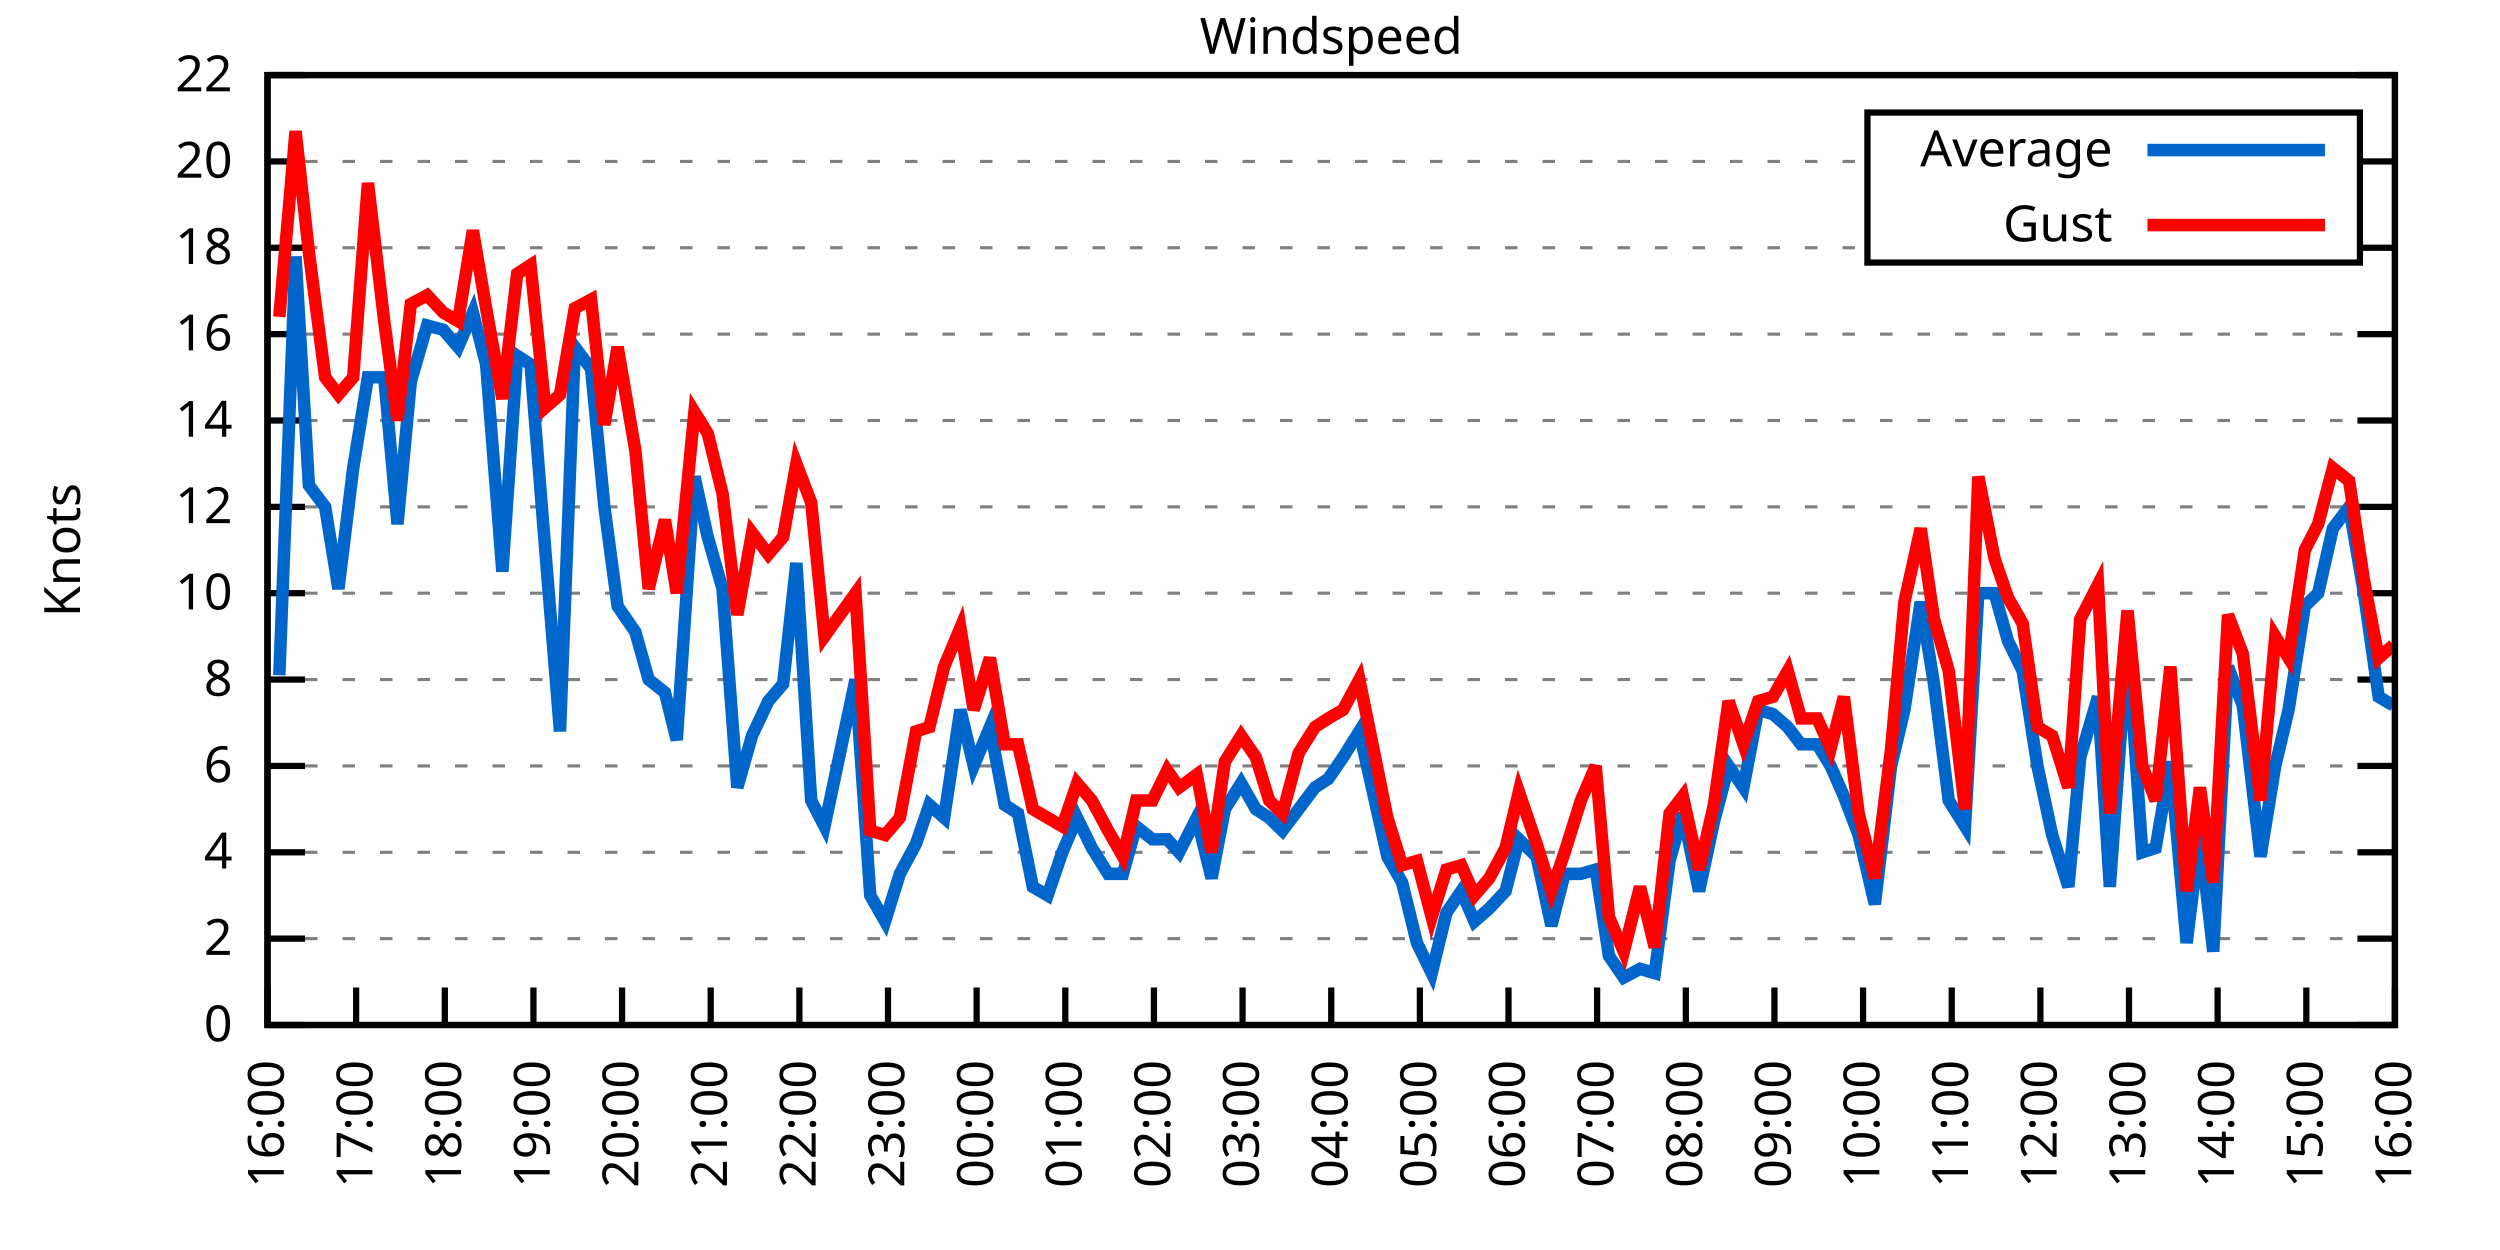
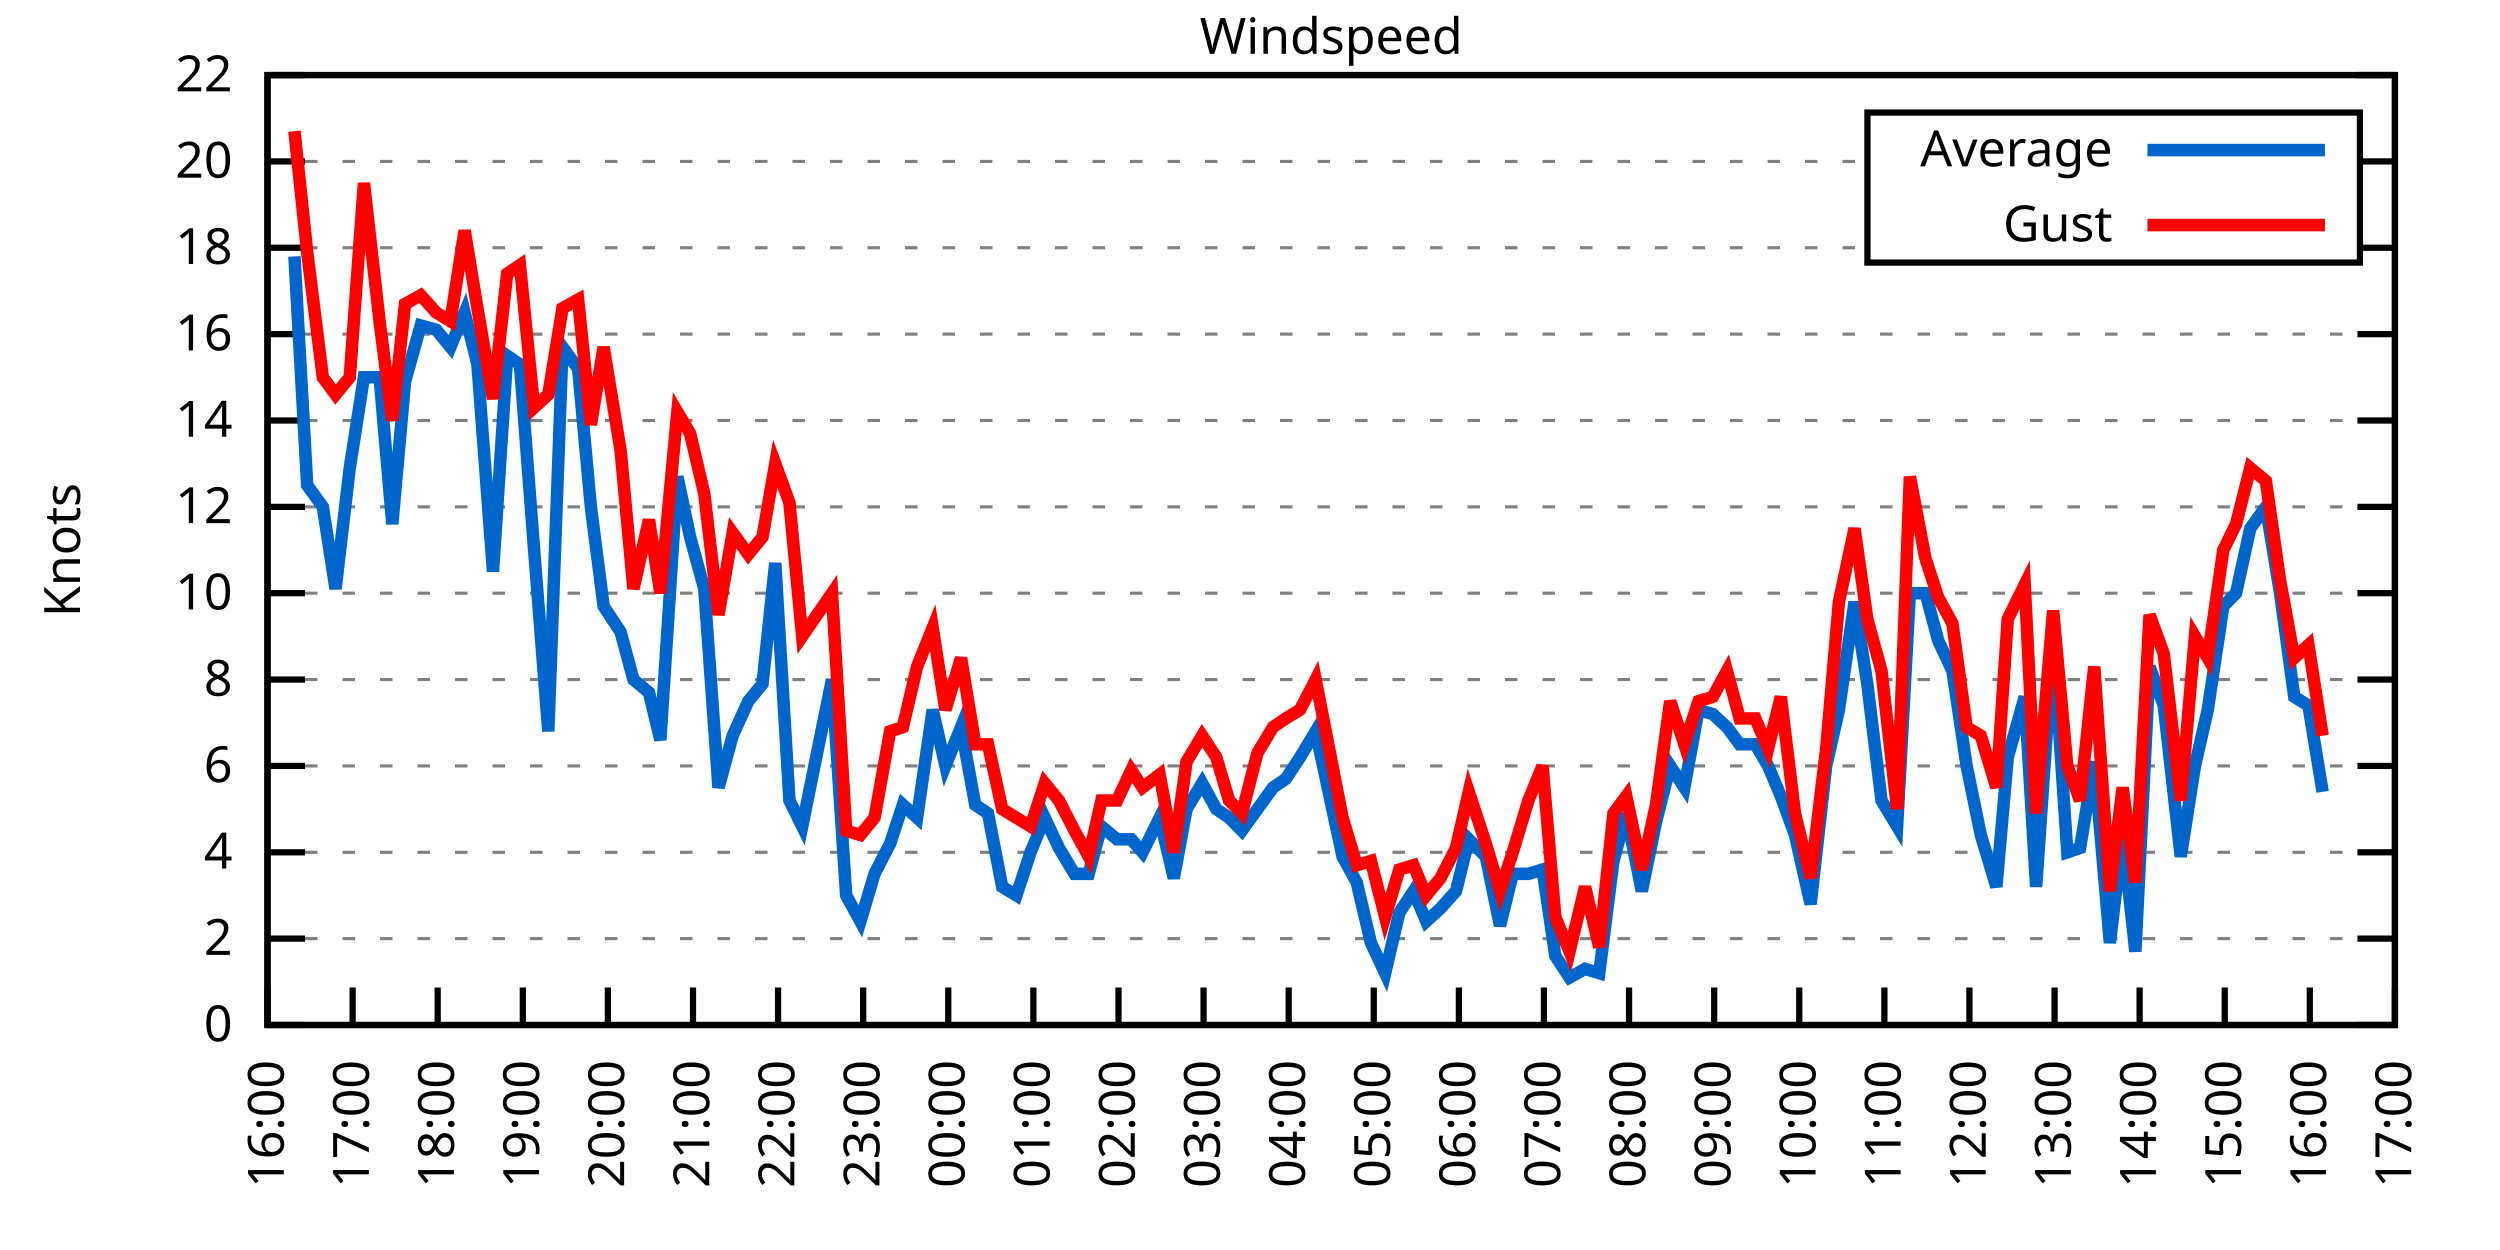
<svg xmlns="http://www.w3.org/2000/svg" xmlns:xlink="http://www.w3.org/1999/xlink" width="400" height="200" viewBox="0 0 400 200">
  <g id="gnuplot_canvas">
    <rect x="0" y="0" width="400" height="200" fill="none" />
    <defs>
      <circle id="gpDot" r="0.5" stroke-width="0.5" stroke="currentColor" />
      <path id="gpPt0" stroke-width="0.333" stroke="currentColor" d="M-1,0 h2 M0,-1 v2" />
      <path id="gpPt1" stroke-width="0.333" stroke="currentColor" d="M-1,-1 L1,1 M1,-1 L-1,1" />
      <path id="gpPt2" stroke-width="0.333" stroke="currentColor" d="M-1,0 L1,0 M0,-1 L0,1 M-1,-1 L1,1 M-1,1 L1,-1" />
      <rect id="gpPt3" stroke-width="0.333" stroke="currentColor" x="-1" y="-1" width="2" height="2" />
      <rect id="gpPt4" stroke-width="0.333" stroke="currentColor" fill="currentColor" x="-1" y="-1" width="2" height="2" />
      <circle id="gpPt5" stroke-width="0.333" stroke="currentColor" cx="0" cy="0" r="1" />
      <use xlink:href="#gpPt5" id="gpPt6" fill="currentColor" stroke="none" />
      <path id="gpPt7" stroke-width="0.333" stroke="currentColor" d="M0,-1.33 L-1.33,0.67 L1.33,0.67 z" />
      <use xlink:href="#gpPt7" id="gpPt8" fill="currentColor" stroke="none" />
      <use xlink:href="#gpPt7" id="gpPt9" stroke="currentColor" transform="rotate(180)" />
      <use xlink:href="#gpPt9" id="gpPt10" fill="currentColor" stroke="none" />
      <use xlink:href="#gpPt3" id="gpPt11" stroke="currentColor" transform="rotate(45)" />
      <use xlink:href="#gpPt11" id="gpPt12" fill="currentColor" stroke="none" />
      <path id="gpPt13" stroke-width="0.333" stroke="currentColor" d="M0,1.330 L1.265,0.411 L0.782,-1.067 L-0.782,-1.076 L-1.265,0.411 z" />
      <use xlink:href="#gpPt13" id="gpPt14" fill="currentColor" stroke="none" />
      <filter id="textbox" filterUnits="objectBoundingBox" x="0" y="0" height="1" width="1">
        <feFlood flood-color="white" flood-opacity="1" result="bgnd" />
        <feComposite in="SourceGraphic" in2="bgnd" operator="atop" />
      </filter>
      <filter id="greybox" filterUnits="objectBoundingBox" x="0" y="0" height="1" width="1">
        <feFlood flood-color="lightgrey" flood-opacity="1" result="grey" />
        <feComposite in="SourceGraphic" in2="grey" operator="atop" />
      </filter>
    </defs>
    <g fill="none" color="white" stroke="currentColor" stroke-width="1.00" stroke-linecap="butt" stroke-linejoin="miter">
</g>
    <g fill="none" color="black" stroke="currentColor" stroke-width="1.00" stroke-linecap="butt" stroke-linejoin="miter">
      <g stroke="none" shape-rendering="crispEdges">
        <polygon fill="rgb(255, 255, 255)" points="42.80,164.00 383.18,164.00 383.18,12.02 42.80,12.02 " />
      </g>
    </g>
    <g fill="none" color="black" stroke="currentColor" stroke-width="1.00" stroke-linecap="butt" stroke-linejoin="miter">
</g>
    <g fill="none" color="black" stroke="black" stroke-width="0.50" stroke-linecap="butt" stroke-linejoin="miter">
</g>
    <g fill="none" color="gray" stroke="currentColor" stroke-width="0.50" stroke-linecap="butt" stroke-linejoin="miter">
      <path stroke="gray" stroke-dasharray="2,4" class="gridline" d="M42.80,164.00 L383.19,164.00  " />
    </g>
    <g fill="none" color="gray" stroke="gray" stroke-width="1.00" stroke-linecap="butt" stroke-linejoin="miter">
</g>
    <g fill="none" color="black" stroke="currentColor" stroke-width="1.00" stroke-linecap="butt" stroke-linejoin="miter">
      <path stroke="black" d="M42.80,164.00 L48.80,164.00 M383.19,164.00 L377.19,164.00  " />
      <g transform="translate(37.20,166.60)" stroke="none" fill="black" font-family="Sans" font-size="8.00" text-anchor="end">
        <text>
          <tspan font-family="Sans"> 0</tspan>
        </text>
      </g>
    </g>
    <g fill="none" color="black" stroke="currentColor" stroke-width="1.00" stroke-linecap="butt" stroke-linejoin="miter">
</g>
    <g fill="none" color="black" stroke="black" stroke-width="0.50" stroke-linecap="butt" stroke-linejoin="miter">
</g>
    <g fill="none" color="gray" stroke="currentColor" stroke-width="0.50" stroke-linecap="butt" stroke-linejoin="miter">
      <path stroke="gray" stroke-dasharray="2,4" class="gridline" d="M42.80,150.18 L383.19,150.18  " />
    </g>
    <g fill="none" color="gray" stroke="gray" stroke-width="1.00" stroke-linecap="butt" stroke-linejoin="miter">
</g>
    <g fill="none" color="black" stroke="currentColor" stroke-width="1.00" stroke-linecap="butt" stroke-linejoin="miter">
      <path stroke="black" d="M42.80,150.18 L48.80,150.18 M383.19,150.18 L377.19,150.18  " />
      <g transform="translate(37.20,152.78)" stroke="none" fill="black" font-family="Sans" font-size="8.00" text-anchor="end">
        <text>
          <tspan font-family="Sans"> 2</tspan>
        </text>
      </g>
    </g>
    <g fill="none" color="black" stroke="currentColor" stroke-width="1.00" stroke-linecap="butt" stroke-linejoin="miter">
</g>
    <g fill="none" color="black" stroke="black" stroke-width="0.50" stroke-linecap="butt" stroke-linejoin="miter">
</g>
    <g fill="none" color="gray" stroke="currentColor" stroke-width="0.50" stroke-linecap="butt" stroke-linejoin="miter">
      <path stroke="gray" stroke-dasharray="2,4" class="gridline" d="M42.80,136.37 L383.19,136.37  " />
    </g>
    <g fill="none" color="gray" stroke="gray" stroke-width="1.00" stroke-linecap="butt" stroke-linejoin="miter">
</g>
    <g fill="none" color="black" stroke="currentColor" stroke-width="1.00" stroke-linecap="butt" stroke-linejoin="miter">
      <path stroke="black" d="M42.80,136.37 L48.80,136.37 M383.19,136.37 L377.19,136.37  " />
      <g transform="translate(37.20,138.97)" stroke="none" fill="black" font-family="Sans" font-size="8.00" text-anchor="end">
        <text>
          <tspan font-family="Sans"> 4</tspan>
        </text>
      </g>
    </g>
    <g fill="none" color="black" stroke="currentColor" stroke-width="1.00" stroke-linecap="butt" stroke-linejoin="miter">
</g>
    <g fill="none" color="black" stroke="black" stroke-width="0.50" stroke-linecap="butt" stroke-linejoin="miter">
</g>
    <g fill="none" color="gray" stroke="currentColor" stroke-width="0.50" stroke-linecap="butt" stroke-linejoin="miter">
      <path stroke="gray" stroke-dasharray="2,4" class="gridline" d="M42.80,122.55 L383.19,122.55  " />
    </g>
    <g fill="none" color="gray" stroke="gray" stroke-width="1.00" stroke-linecap="butt" stroke-linejoin="miter">
</g>
    <g fill="none" color="black" stroke="currentColor" stroke-width="1.00" stroke-linecap="butt" stroke-linejoin="miter">
      <path stroke="black" d="M42.80,122.55 L48.80,122.55 M383.19,122.55 L377.19,122.55  " />
      <g transform="translate(37.20,125.15)" stroke="none" fill="black" font-family="Sans" font-size="8.00" text-anchor="end">
        <text>
          <tspan font-family="Sans"> 6</tspan>
        </text>
      </g>
    </g>
    <g fill="none" color="black" stroke="currentColor" stroke-width="1.00" stroke-linecap="butt" stroke-linejoin="miter">
</g>
    <g fill="none" color="black" stroke="black" stroke-width="0.50" stroke-linecap="butt" stroke-linejoin="miter">
</g>
    <g fill="none" color="gray" stroke="currentColor" stroke-width="0.50" stroke-linecap="butt" stroke-linejoin="miter">
      <path stroke="gray" stroke-dasharray="2,4" class="gridline" d="M42.80,108.73 L383.19,108.73  " />
    </g>
    <g fill="none" color="gray" stroke="gray" stroke-width="1.00" stroke-linecap="butt" stroke-linejoin="miter">
</g>
    <g fill="none" color="black" stroke="currentColor" stroke-width="1.00" stroke-linecap="butt" stroke-linejoin="miter">
      <path stroke="black" d="M42.80,108.73 L48.80,108.73 M383.19,108.73 L377.19,108.73  " />
      <g transform="translate(37.20,111.33)" stroke="none" fill="black" font-family="Sans" font-size="8.00" text-anchor="end">
        <text>
          <tspan font-family="Sans"> 8</tspan>
        </text>
      </g>
    </g>
    <g fill="none" color="black" stroke="currentColor" stroke-width="1.00" stroke-linecap="butt" stroke-linejoin="miter">
</g>
    <g fill="none" color="black" stroke="black" stroke-width="0.50" stroke-linecap="butt" stroke-linejoin="miter">
</g>
    <g fill="none" color="gray" stroke="currentColor" stroke-width="0.50" stroke-linecap="butt" stroke-linejoin="miter">
      <path stroke="gray" stroke-dasharray="2,4" class="gridline" d="M42.80,94.91 L383.19,94.91  " />
    </g>
    <g fill="none" color="gray" stroke="gray" stroke-width="1.00" stroke-linecap="butt" stroke-linejoin="miter">
</g>
    <g fill="none" color="black" stroke="currentColor" stroke-width="1.00" stroke-linecap="butt" stroke-linejoin="miter">
      <path stroke="black" d="M42.80,94.91 L48.80,94.91 M383.19,94.91 L377.19,94.91  " />
      <g transform="translate(37.20,97.51)" stroke="none" fill="black" font-family="Sans" font-size="8.00" text-anchor="end">
        <text>
          <tspan font-family="Sans"> 10</tspan>
        </text>
      </g>
    </g>
    <g fill="none" color="black" stroke="currentColor" stroke-width="1.00" stroke-linecap="butt" stroke-linejoin="miter">
</g>
    <g fill="none" color="black" stroke="black" stroke-width="0.50" stroke-linecap="butt" stroke-linejoin="miter">
</g>
    <g fill="none" color="gray" stroke="currentColor" stroke-width="0.50" stroke-linecap="butt" stroke-linejoin="miter">
      <path stroke="gray" stroke-dasharray="2,4" class="gridline" d="M42.80,81.10 L383.19,81.10  " />
    </g>
    <g fill="none" color="gray" stroke="gray" stroke-width="1.00" stroke-linecap="butt" stroke-linejoin="miter">
</g>
    <g fill="none" color="black" stroke="currentColor" stroke-width="1.00" stroke-linecap="butt" stroke-linejoin="miter">
      <path stroke="black" d="M42.80,81.10 L48.80,81.10 M383.19,81.10 L377.19,81.10  " />
      <g transform="translate(37.20,83.70)" stroke="none" fill="black" font-family="Sans" font-size="8.00" text-anchor="end">
        <text>
          <tspan font-family="Sans"> 12</tspan>
        </text>
      </g>
    </g>
    <g fill="none" color="black" stroke="currentColor" stroke-width="1.00" stroke-linecap="butt" stroke-linejoin="miter">
</g>
    <g fill="none" color="black" stroke="black" stroke-width="0.50" stroke-linecap="butt" stroke-linejoin="miter">
</g>
    <g fill="none" color="gray" stroke="currentColor" stroke-width="0.50" stroke-linecap="butt" stroke-linejoin="miter">
      <path stroke="gray" stroke-dasharray="2,4" class="gridline" d="M42.80,67.28 L383.19,67.28  " />
    </g>
    <g fill="none" color="gray" stroke="gray" stroke-width="1.00" stroke-linecap="butt" stroke-linejoin="miter">
</g>
    <g fill="none" color="black" stroke="currentColor" stroke-width="1.00" stroke-linecap="butt" stroke-linejoin="miter">
      <path stroke="black" d="M42.80,67.28 L48.80,67.28 M383.19,67.28 L377.19,67.28  " />
      <g transform="translate(37.20,69.88)" stroke="none" fill="black" font-family="Sans" font-size="8.00" text-anchor="end">
        <text>
          <tspan font-family="Sans"> 14</tspan>
        </text>
      </g>
    </g>
    <g fill="none" color="black" stroke="currentColor" stroke-width="1.00" stroke-linecap="butt" stroke-linejoin="miter">
</g>
    <g fill="none" color="black" stroke="black" stroke-width="0.50" stroke-linecap="butt" stroke-linejoin="miter">
</g>
    <g fill="none" color="gray" stroke="currentColor" stroke-width="0.50" stroke-linecap="butt" stroke-linejoin="miter">
      <path stroke="gray" stroke-dasharray="2,4" class="gridline" d="M42.80,53.46 L383.19,53.46  " />
    </g>
    <g fill="none" color="gray" stroke="gray" stroke-width="1.00" stroke-linecap="butt" stroke-linejoin="miter">
</g>
    <g fill="none" color="black" stroke="currentColor" stroke-width="1.00" stroke-linecap="butt" stroke-linejoin="miter">
      <path stroke="black" d="M42.80,53.46 L48.80,53.46 M383.19,53.46 L377.19,53.46  " />
      <g transform="translate(37.20,56.06)" stroke="none" fill="black" font-family="Sans" font-size="8.00" text-anchor="end">
        <text>
          <tspan font-family="Sans"> 16</tspan>
        </text>
      </g>
    </g>
    <g fill="none" color="black" stroke="currentColor" stroke-width="1.00" stroke-linecap="butt" stroke-linejoin="miter">
</g>
    <g fill="none" color="black" stroke="black" stroke-width="0.50" stroke-linecap="butt" stroke-linejoin="miter">
</g>
    <g fill="none" color="gray" stroke="currentColor" stroke-width="0.50" stroke-linecap="butt" stroke-linejoin="miter">
      <path stroke="gray" stroke-dasharray="2,4" class="gridline" d="M42.80,39.64 L298.79,39.64 M377.59,39.64 L383.19,39.64  " />
    </g>
    <g fill="none" color="gray" stroke="gray" stroke-width="1.00" stroke-linecap="butt" stroke-linejoin="miter">
</g>
    <g fill="none" color="black" stroke="currentColor" stroke-width="1.00" stroke-linecap="butt" stroke-linejoin="miter">
      <path stroke="black" d="M42.80,39.64 L48.80,39.64 M383.19,39.64 L377.19,39.64  " />
      <g transform="translate(37.20,42.24)" stroke="none" fill="black" font-family="Sans" font-size="8.00" text-anchor="end">
        <text>
          <tspan font-family="Sans"> 18</tspan>
        </text>
      </g>
    </g>
    <g fill="none" color="black" stroke="currentColor" stroke-width="1.00" stroke-linecap="butt" stroke-linejoin="miter">
</g>
    <g fill="none" color="black" stroke="black" stroke-width="0.50" stroke-linecap="butt" stroke-linejoin="miter">
</g>
    <g fill="none" color="gray" stroke="currentColor" stroke-width="0.50" stroke-linecap="butt" stroke-linejoin="miter">
      <path stroke="gray" stroke-dasharray="2,4" class="gridline" d="M42.80,25.83 L298.79,25.83 M377.59,25.83 L383.19,25.83  " />
    </g>
    <g fill="none" color="gray" stroke="gray" stroke-width="1.00" stroke-linecap="butt" stroke-linejoin="miter">
</g>
    <g fill="none" color="black" stroke="currentColor" stroke-width="1.00" stroke-linecap="butt" stroke-linejoin="miter">
      <path stroke="black" d="M42.80,25.83 L48.80,25.83 M383.19,25.83 L377.19,25.83  " />
      <g transform="translate(37.20,28.43)" stroke="none" fill="black" font-family="Sans" font-size="8.00" text-anchor="end">
        <text>
          <tspan font-family="Sans"> 20</tspan>
        </text>
      </g>
    </g>
    <g fill="none" color="black" stroke="currentColor" stroke-width="1.00" stroke-linecap="butt" stroke-linejoin="miter">
</g>
    <g fill="none" color="black" stroke="black" stroke-width="0.50" stroke-linecap="butt" stroke-linejoin="miter">
</g>
    <g fill="none" color="gray" stroke="currentColor" stroke-width="0.50" stroke-linecap="butt" stroke-linejoin="miter">
      <path stroke="gray" stroke-dasharray="2,4" class="gridline" d="M42.80,12.01 L383.19,12.01  " />
    </g>
    <g fill="none" color="gray" stroke="gray" stroke-width="1.00" stroke-linecap="butt" stroke-linejoin="miter">
</g>
    <g fill="none" color="black" stroke="currentColor" stroke-width="1.00" stroke-linecap="butt" stroke-linejoin="miter">
      <path stroke="black" d="M42.80,12.01 L48.80,12.01 M383.19,12.01 L377.19,12.01  " />
      <g transform="translate(37.20,14.61)" stroke="none" fill="black" font-family="Sans" font-size="8.00" text-anchor="end">
        <text>
          <tspan font-family="Sans"> 22</tspan>
        </text>
      </g>
    </g>
    <g fill="none" color="black" stroke="currentColor" stroke-width="1.00" stroke-linecap="butt" stroke-linejoin="miter">
      <path stroke="black" d="M42.80,164.00 L42.80,158.00  " />
      <g transform="translate(45.40,169.60) rotate(270.00)" stroke="none" fill="black" font-family="Sans" font-size="8.00" text-anchor="end">
        <text>
          <tspan font-family="Sans">16:00</tspan>
        </text>
      </g>
    </g>
    <g fill="none" color="black" stroke="currentColor" stroke-width="1.00" stroke-linecap="butt" stroke-linejoin="miter">
-       <path stroke="black" d="M56.98,164.00 L56.98,158.00  " />
-       <g transform="translate(59.58,169.60) rotate(270.00)" stroke="none" fill="black" font-family="Sans" font-size="8.00" text-anchor="end">
+       <path stroke="black" d="M56.42,164.00 L56.42,158.00  " />
+       <g transform="translate(59.02,169.60) rotate(270.00)" stroke="none" fill="black" font-family="Sans" font-size="8.00" text-anchor="end">
        <text>
          <tspan font-family="Sans">17:00</tspan>
        </text>
      </g>
    </g>
    <g fill="none" color="black" stroke="currentColor" stroke-width="1.00" stroke-linecap="butt" stroke-linejoin="miter">
-       <path stroke="black" d="M71.17,164.00 L71.17,158.00  " />
-       <g transform="translate(73.77,169.60) rotate(270.00)" stroke="none" fill="black" font-family="Sans" font-size="8.00" text-anchor="end">
+       <path stroke="black" d="M70.03,164.00 L70.03,158.00  " />
+       <g transform="translate(72.63,169.60) rotate(270.00)" stroke="none" fill="black" font-family="Sans" font-size="8.00" text-anchor="end">
        <text>
          <tspan font-family="Sans">18:00</tspan>
        </text>
      </g>
    </g>
    <g fill="none" color="black" stroke="currentColor" stroke-width="1.00" stroke-linecap="butt" stroke-linejoin="miter">
-       <path stroke="black" d="M85.35,164.00 L85.35,158.00  " />
-       <g transform="translate(87.95,169.60) rotate(270.00)" stroke="none" fill="black" font-family="Sans" font-size="8.00" text-anchor="end">
+       <path stroke="black" d="M83.65,164.00 L83.65,158.00  " />
+       <g transform="translate(86.25,169.60) rotate(270.00)" stroke="none" fill="black" font-family="Sans" font-size="8.00" text-anchor="end">
        <text>
          <tspan font-family="Sans">19:00</tspan>
        </text>
      </g>
    </g>
    <g fill="none" color="black" stroke="currentColor" stroke-width="1.00" stroke-linecap="butt" stroke-linejoin="miter">
-       <path stroke="black" d="M99.53,164.00 L99.53,158.00  " />
-       <g transform="translate(102.13,169.60) rotate(270.00)" stroke="none" fill="black" font-family="Sans" font-size="8.00" text-anchor="end">
+       <path stroke="black" d="M97.26,164.00 L97.26,158.00  " />
+       <g transform="translate(99.86,169.60) rotate(270.00)" stroke="none" fill="black" font-family="Sans" font-size="8.00" text-anchor="end">
        <text>
          <tspan font-family="Sans">20:00</tspan>
        </text>
      </g>
    </g>
    <g fill="none" color="black" stroke="currentColor" stroke-width="1.00" stroke-linecap="butt" stroke-linejoin="miter">
-       <path stroke="black" d="M113.71,164.00 L113.71,158.00  " />
-       <g transform="translate(116.31,169.60) rotate(270.00)" stroke="none" fill="black" font-family="Sans" font-size="8.00" text-anchor="end">
+       <path stroke="black" d="M110.88,164.00 L110.88,158.00  " />
+       <g transform="translate(113.48,169.60) rotate(270.00)" stroke="none" fill="black" font-family="Sans" font-size="8.00" text-anchor="end">
        <text>
          <tspan font-family="Sans">21:00</tspan>
        </text>
      </g>
    </g>
    <g fill="none" color="black" stroke="currentColor" stroke-width="1.00" stroke-linecap="butt" stroke-linejoin="miter">
-       <path stroke="black" d="M127.90,164.00 L127.90,158.00  " />
-       <g transform="translate(130.50,169.60) rotate(270.00)" stroke="none" fill="black" font-family="Sans" font-size="8.00" text-anchor="end">
+       <path stroke="black" d="M124.49,164.00 L124.49,158.00  " />
+       <g transform="translate(127.09,169.60) rotate(270.00)" stroke="none" fill="black" font-family="Sans" font-size="8.00" text-anchor="end">
        <text>
          <tspan font-family="Sans">22:00</tspan>
        </text>
      </g>
    </g>
    <g fill="none" color="black" stroke="currentColor" stroke-width="1.00" stroke-linecap="butt" stroke-linejoin="miter">
-       <path stroke="black" d="M142.08,164.00 L142.08,158.00  " />
-       <g transform="translate(144.68,169.60) rotate(270.00)" stroke="none" fill="black" font-family="Sans" font-size="8.00" text-anchor="end">
+       <path stroke="black" d="M138.11,164.00 L138.11,158.00  " />
+       <g transform="translate(140.71,169.60) rotate(270.00)" stroke="none" fill="black" font-family="Sans" font-size="8.00" text-anchor="end">
        <text>
          <tspan font-family="Sans">23:00</tspan>
        </text>
      </g>
    </g>
    <g fill="none" color="black" stroke="currentColor" stroke-width="1.00" stroke-linecap="butt" stroke-linejoin="miter">
-       <path stroke="black" d="M156.26,164.00 L156.26,158.00  " />
-       <g transform="translate(158.86,169.60) rotate(270.00)" stroke="none" fill="black" font-family="Sans" font-size="8.00" text-anchor="end">
+       <path stroke="black" d="M151.72,164.00 L151.72,158.00  " />
+       <g transform="translate(154.32,169.60) rotate(270.00)" stroke="none" fill="black" font-family="Sans" font-size="8.00" text-anchor="end">
        <text>
          <tspan font-family="Sans">00:00</tspan>
        </text>
      </g>
    </g>
    <g fill="none" color="black" stroke="currentColor" stroke-width="1.00" stroke-linecap="butt" stroke-linejoin="miter">
-       <path stroke="black" d="M170.45,164.00 L170.45,158.00  " />
-       <g transform="translate(173.05,169.60) rotate(270.00)" stroke="none" fill="black" font-family="Sans" font-size="8.00" text-anchor="end">
+       <path stroke="black" d="M165.34,164.00 L165.34,158.00  " />
+       <g transform="translate(167.94,169.60) rotate(270.00)" stroke="none" fill="black" font-family="Sans" font-size="8.00" text-anchor="end">
        <text>
          <tspan font-family="Sans">01:00</tspan>
        </text>
      </g>
    </g>
    <g fill="none" color="black" stroke="currentColor" stroke-width="1.00" stroke-linecap="butt" stroke-linejoin="miter">
-       <path stroke="black" d="M184.63,164.00 L184.63,158.00  " />
-       <g transform="translate(187.23,169.60) rotate(270.00)" stroke="none" fill="black" font-family="Sans" font-size="8.00" text-anchor="end">
+       <path stroke="black" d="M178.96,164.00 L178.96,158.00  " />
+       <g transform="translate(181.56,169.60) rotate(270.00)" stroke="none" fill="black" font-family="Sans" font-size="8.00" text-anchor="end">
        <text>
          <tspan font-family="Sans">02:00</tspan>
        </text>
      </g>
    </g>
    <g fill="none" color="black" stroke="currentColor" stroke-width="1.00" stroke-linecap="butt" stroke-linejoin="miter">
-       <path stroke="black" d="M198.81,164.00 L198.81,158.00  " />
-       <g transform="translate(201.41,169.60) rotate(270.00)" stroke="none" fill="black" font-family="Sans" font-size="8.00" text-anchor="end">
+       <path stroke="black" d="M192.57,164.00 L192.57,158.00  " />
+       <g transform="translate(195.17,169.60) rotate(270.00)" stroke="none" fill="black" font-family="Sans" font-size="8.00" text-anchor="end">
        <text>
          <tspan font-family="Sans">03:00</tspan>
        </text>
      </g>
    </g>
    <g fill="none" color="black" stroke="currentColor" stroke-width="1.00" stroke-linecap="butt" stroke-linejoin="miter">
-       <path stroke="black" d="M213.00,164.00 L213.00,158.00  " />
-       <g transform="translate(215.60,169.60) rotate(270.00)" stroke="none" fill="black" font-family="Sans" font-size="8.00" text-anchor="end">
+       <path stroke="black" d="M206.19,164.00 L206.19,158.00  " />
+       <g transform="translate(208.79,169.60) rotate(270.00)" stroke="none" fill="black" font-family="Sans" font-size="8.00" text-anchor="end">
        <text>
          <tspan font-family="Sans">04:00</tspan>
        </text>
      </g>
    </g>
    <g fill="none" color="black" stroke="currentColor" stroke-width="1.00" stroke-linecap="butt" stroke-linejoin="miter">
-       <path stroke="black" d="M227.18,164.00 L227.18,158.00  " />
-       <g transform="translate(229.78,169.60) rotate(270.00)" stroke="none" fill="black" font-family="Sans" font-size="8.00" text-anchor="end">
+       <path stroke="black" d="M219.80,164.00 L219.80,158.00  " />
+       <g transform="translate(222.40,169.60) rotate(270.00)" stroke="none" fill="black" font-family="Sans" font-size="8.00" text-anchor="end">
        <text>
          <tspan font-family="Sans">05:00</tspan>
        </text>
      </g>
    </g>
    <g fill="none" color="black" stroke="currentColor" stroke-width="1.00" stroke-linecap="butt" stroke-linejoin="miter">
-       <path stroke="black" d="M241.36,164.00 L241.36,158.00  " />
-       <g transform="translate(243.96,169.60) rotate(270.00)" stroke="none" fill="black" font-family="Sans" font-size="8.00" text-anchor="end">
+       <path stroke="black" d="M233.42,164.00 L233.42,158.00  " />
+       <g transform="translate(236.02,169.60) rotate(270.00)" stroke="none" fill="black" font-family="Sans" font-size="8.00" text-anchor="end">
        <text>
          <tspan font-family="Sans">06:00</tspan>
        </text>
      </g>
    </g>
    <g fill="none" color="black" stroke="currentColor" stroke-width="1.00" stroke-linecap="butt" stroke-linejoin="miter">
-       <path stroke="black" d="M255.54,164.00 L255.54,158.00  " />
-       <g transform="translate(258.14,169.60) rotate(270.00)" stroke="none" fill="black" font-family="Sans" font-size="8.00" text-anchor="end">
+       <path stroke="black" d="M247.03,164.00 L247.03,158.00  " />
+       <g transform="translate(249.63,169.60) rotate(270.00)" stroke="none" fill="black" font-family="Sans" font-size="8.00" text-anchor="end">
        <text>
          <tspan font-family="Sans">07:00</tspan>
        </text>
      </g>
    </g>
    <g fill="none" color="black" stroke="currentColor" stroke-width="1.00" stroke-linecap="butt" stroke-linejoin="miter">
-       <path stroke="black" d="M269.73,164.00 L269.73,158.00  " />
-       <g transform="translate(272.33,169.60) rotate(270.00)" stroke="none" fill="black" font-family="Sans" font-size="8.00" text-anchor="end">
+       <path stroke="black" d="M260.65,164.00 L260.65,158.00  " />
+       <g transform="translate(263.25,169.60) rotate(270.00)" stroke="none" fill="black" font-family="Sans" font-size="8.00" text-anchor="end">
        <text>
          <tspan font-family="Sans">08:00</tspan>
        </text>
      </g>
    </g>
    <g fill="none" color="black" stroke="currentColor" stroke-width="1.00" stroke-linecap="butt" stroke-linejoin="miter">
-       <path stroke="black" d="M283.91,164.00 L283.91,158.00  " />
-       <g transform="translate(286.51,169.60) rotate(270.00)" stroke="none" fill="black" font-family="Sans" font-size="8.00" text-anchor="end">
+       <path stroke="black" d="M274.27,164.00 L274.27,158.00  " />
+       <g transform="translate(276.87,169.60) rotate(270.00)" stroke="none" fill="black" font-family="Sans" font-size="8.00" text-anchor="end">
        <text>
          <tspan font-family="Sans">09:00</tspan>
        </text>
      </g>
    </g>
    <g fill="none" color="black" stroke="currentColor" stroke-width="1.00" stroke-linecap="butt" stroke-linejoin="miter">
-       <path stroke="black" d="M298.09,164.00 L298.09,158.00  " />
-       <g transform="translate(300.69,169.60) rotate(270.00)" stroke="none" fill="black" font-family="Sans" font-size="8.00" text-anchor="end">
+       <path stroke="black" d="M287.88,164.00 L287.88,158.00  " />
+       <g transform="translate(290.48,169.60) rotate(270.00)" stroke="none" fill="black" font-family="Sans" font-size="8.00" text-anchor="end">
        <text>
          <tspan font-family="Sans">10:00</tspan>
        </text>
      </g>
    </g>
    <g fill="none" color="black" stroke="currentColor" stroke-width="1.00" stroke-linecap="butt" stroke-linejoin="miter">
-       <path stroke="black" d="M312.28,164.00 L312.28,158.00  " />
-       <g transform="translate(314.88,169.60) rotate(270.00)" stroke="none" fill="black" font-family="Sans" font-size="8.00" text-anchor="end">
+       <path stroke="black" d="M301.50,164.00 L301.50,158.00  " />
+       <g transform="translate(304.10,169.60) rotate(270.00)" stroke="none" fill="black" font-family="Sans" font-size="8.00" text-anchor="end">
        <text>
          <tspan font-family="Sans">11:00</tspan>
        </text>
      </g>
    </g>
    <g fill="none" color="black" stroke="currentColor" stroke-width="1.00" stroke-linecap="butt" stroke-linejoin="miter">
-       <path stroke="black" d="M326.46,164.00 L326.46,158.00  " />
-       <g transform="translate(329.06,169.60) rotate(270.00)" stroke="none" fill="black" font-family="Sans" font-size="8.00" text-anchor="end">
+       <path stroke="black" d="M315.11,164.00 L315.11,158.00  " />
+       <g transform="translate(317.71,169.60) rotate(270.00)" stroke="none" fill="black" font-family="Sans" font-size="8.00" text-anchor="end">
        <text>
          <tspan font-family="Sans">12:00</tspan>
        </text>
      </g>
    </g>
    <g fill="none" color="black" stroke="currentColor" stroke-width="1.00" stroke-linecap="butt" stroke-linejoin="miter">
-       <path stroke="black" d="M340.64,164.00 L340.64,158.00  " />
-       <g transform="translate(343.24,169.60) rotate(270.00)" stroke="none" fill="black" font-family="Sans" font-size="8.00" text-anchor="end">
+       <path stroke="black" d="M328.73,164.00 L328.73,158.00  " />
+       <g transform="translate(331.33,169.60) rotate(270.00)" stroke="none" fill="black" font-family="Sans" font-size="8.00" text-anchor="end">
        <text>
          <tspan font-family="Sans">13:00</tspan>
        </text>
      </g>
    </g>
    <g fill="none" color="black" stroke="currentColor" stroke-width="1.00" stroke-linecap="butt" stroke-linejoin="miter">
-       <path stroke="black" d="M354.82,164.00 L354.82,158.00  " />
-       <g transform="translate(357.42,169.60) rotate(270.00)" stroke="none" fill="black" font-family="Sans" font-size="8.00" text-anchor="end">
+       <path stroke="black" d="M342.34,164.00 L342.34,158.00  " />
+       <g transform="translate(344.94,169.60) rotate(270.00)" stroke="none" fill="black" font-family="Sans" font-size="8.00" text-anchor="end">
        <text>
          <tspan font-family="Sans">14:00</tspan>
        </text>
      </g>
    </g>
    <g fill="none" color="black" stroke="currentColor" stroke-width="1.00" stroke-linecap="butt" stroke-linejoin="miter">
-       <path stroke="black" d="M369.01,164.00 L369.01,158.00  " />
-       <g transform="translate(371.61,169.60) rotate(270.00)" stroke="none" fill="black" font-family="Sans" font-size="8.00" text-anchor="end">
+       <path stroke="black" d="M355.96,164.00 L355.96,158.00  " />
+       <g transform="translate(358.56,169.60) rotate(270.00)" stroke="none" fill="black" font-family="Sans" font-size="8.00" text-anchor="end">
        <text>
          <tspan font-family="Sans">15:00</tspan>
+         </text>
+       </g>
+     </g>
+     <g fill="none" color="black" stroke="currentColor" stroke-width="1.00" stroke-linecap="butt" stroke-linejoin="miter">
+       <path stroke="black" d="M369.57,164.00 L369.57,158.00  " />
+       <g transform="translate(372.17,169.60) rotate(270.00)" stroke="none" fill="black" font-family="Sans" font-size="8.00" text-anchor="end">
+         <text>
+           <tspan font-family="Sans">16:00</tspan>
        </text>
      </g>
    </g>
    <g fill="none" color="black" stroke="currentColor" stroke-width="1.00" stroke-linecap="butt" stroke-linejoin="miter">
      <path stroke="black" d="M383.19,164.00 L383.19,158.00  " />
      <g transform="translate(385.79,169.60) rotate(270.00)" stroke="none" fill="black" font-family="Sans" font-size="8.00" text-anchor="end">
        <text>
-           <tspan font-family="Sans">16:00</tspan>
+           <tspan font-family="Sans">17:00</tspan>
        </text>
      </g>
    </g>
    <g fill="none" color="black" stroke="currentColor" stroke-width="1.00" stroke-linecap="butt" stroke-linejoin="miter">
</g>
    <g fill="none" color="black" stroke="currentColor" stroke-width="1.00" stroke-linecap="butt" stroke-linejoin="miter">
      <path stroke="black" d="M42.80,12.01 L42.80,164.00 L383.19,164.00 L383.19,12.01 L42.80,12.01 Z  " />
    </g>
    <g fill="none" color="black" stroke="currentColor" stroke-width="1.00" stroke-linecap="butt" stroke-linejoin="miter">
</g>
    <g fill="none" color="black" stroke="currentColor" stroke-width="1.00" stroke-linecap="butt" stroke-linejoin="miter">
      <path stroke="black" d="M298.79,42.01 L298.79,18.01 L377.59,18.01 L377.59,42.01 L298.79,42.01 Z  " />
    </g>
    <g id="Windspeed_plot_1">
      <g fill="none" color="white" stroke="black" stroke-width="2.00" stroke-linecap="butt" stroke-linejoin="miter">
</g>
      <g fill="none" color="black" stroke="currentColor" stroke-width="2.00" stroke-linecap="butt" stroke-linejoin="miter">
        <g transform="translate(337.99,26.61)" stroke="none" fill="black" font-family="Sans" font-size="8.00" text-anchor="end">
          <text>
            <tspan font-family="Sans">Average</tspan>
          </text>
        </g>
      </g>
      <g fill="none" color="black" stroke="currentColor" stroke-width="2.00" stroke-linecap="butt" stroke-linejoin="miter">
-         <path stroke="rgb(  0, 102, 204)" d="M343.59,24.01 L371.99,24.01 M44.69,108.04 L47.29,41.03 L49.42,77.64 L52.02,81.10 L54.15,94.22 L56.51,74.88   L58.87,60.37 L61.47,60.37 L63.60,83.86 L65.73,61.06 L68.33,52.08 L70.93,52.77 L73.29,55.53 L75.66,50.01   L77.78,58.30 L80.38,91.46 L82.75,56.92 L84.88,58.30 L87.24,88.00 L89.60,117.02 L91.97,55.53 L94.57,58.99   L96.70,81.10 L98.82,96.99 L101.66,101.13 L103.79,108.73 L106.39,110.80 L108.28,118.40 L111.11,76.26 L113.24,85.93   L115.61,94.22 L117.97,126.00 L120.33,117.71 L122.93,112.19 L125.30,109.42 L127.42,90.08 L129.79,128.08 L131.92,132.22   L136.88,108.73 L139.24,143.27 L141.61,147.42 L143.97,139.82 L146.57,134.98 L148.70,128.77 L151.06,130.84 L153.66,113.57   L155.79,122.55 L158.39,116.33 L160.75,128.77 L162.88,130.15 L165.25,141.89 L167.61,143.27 L169.97,136.37 L172.34,130.84   L174.70,135.67 L177.30,139.82 L179.67,139.82 L181.79,132.22 L184.39,134.29 L186.76,134.29 L188.65,136.37 L191.48,130.84   L193.85,140.51 L195.98,129.46 L198.58,125.31 L200.94,129.46 L203.07,130.84 L205.19,132.91 L207.79,129.46 L210.39,126.00   L212.52,124.62 L214.89,121.17 L217.49,117.02 L221.98,137.06 L224.34,141.20 L226.71,150.87 L229.07,155.71 L231.43,146.04   L233.80,142.58 L235.92,147.42 L238.29,145.35 L240.89,142.58 L243.02,134.29 L245.85,137.06 L248.22,148.11 L250.34,139.82   L252.94,139.82 L255.31,139.13 L257.43,152.95 L259.80,156.40 L262.40,155.02 L264.76,155.71 L267.13,137.75 L269.25,130.15   L271.85,142.58 L274.22,131.53 L276.58,122.55 L278.95,126.00 L281.31,113.57 L283.67,114.26 L286.04,116.33 L288.16,119.09   L290.76,119.09 L292.89,122.55 L295.02,127.38 L297.38,133.60 L299.98,144.66 L302.58,122.55 L304.71,113.57 L307.31,96.30   L309.44,109.42 L311.80,128.08 L314.40,132.22 L316.53,94.91 L319.13,94.91 L321.26,102.51 L323.62,107.35 L325.99,122.55   L328.35,133.60 L330.95,141.89 L332.84,121.17 L335.68,111.49 L337.57,141.89 L340.40,102.51 L342.77,136.37 L344.90,135.67   L347.26,121.86 L349.86,150.87 L351.99,133.60 L354.12,152.26 L356.48,106.66 L358.84,112.88 L361.68,137.06 L364.04,122.55   L366.17,113.57 L368.77,96.99 L370.90,94.91 L373.26,84.55 L375.86,81.10 L378.23,94.91 L380.59,111.49 L382.95,112.88    " />
+         <path stroke="rgb(  0, 102, 204)" d="M343.59,24.01 L371.99,24.01 M47.11,41.03 L49.15,77.64 L51.65,81.10 L53.69,94.22 L55.96,74.88 L58.23,60.37   L60.73,60.37 L62.77,83.86 L64.81,61.06 L67.31,52.08 L69.80,52.77 L72.07,55.53 L74.34,50.01 L76.39,58.30   L78.88,91.46 L81.15,56.92 L83.19,58.30 L85.46,88.00 L87.73,117.02 L90.00,55.53 L92.50,58.99 L94.54,81.10   L96.58,96.99 L99.30,101.13 L101.35,108.73 L103.84,110.80 L105.66,118.40 L108.38,76.26 L110.42,85.93 L112.69,94.22   L114.96,126.00 L117.23,117.71 L119.73,112.19 L122.00,109.42 L124.04,90.08 L126.31,128.08 L128.35,132.22 L133.12,108.73   L135.39,143.27 L137.66,147.42 L139.92,139.82 L142.42,134.98 L144.46,128.77 L146.73,130.84 L149.23,113.57 L151.27,122.55   L153.77,116.33 L156.04,128.77 L158.08,130.15 L160.35,141.89 L162.62,143.27 L164.89,136.37 L167.16,130.84 L169.43,135.67   L171.92,139.82 L174.19,139.82 L176.23,132.22 L178.73,134.29 L181.00,134.29 L182.81,136.37 L185.54,130.84 L187.81,140.51   L189.85,129.46 L192.34,125.31 L194.61,129.46 L196.66,130.84 L198.70,132.91 L201.19,129.46 L203.69,126.00 L205.73,124.62   L208.00,121.17 L210.50,117.02 L214.81,137.06 L217.08,141.20 L219.35,150.87 L221.62,155.71 L223.89,146.04 L226.16,142.58   L228.20,147.42 L230.47,145.35 L232.96,142.58 L235.01,134.29 L237.73,137.06 L240.00,148.11 L242.04,139.82 L244.54,139.82   L246.81,139.13 L248.85,152.95 L251.12,156.40 L253.61,155.02 L255.88,155.71 L258.15,137.75 L260.20,130.15 L262.69,142.58   L264.96,131.53 L267.23,122.55 L269.50,126.00 L271.77,113.57 L274.04,114.26 L276.31,116.33 L278.35,119.09 L280.85,119.09   L282.89,122.55 L284.93,127.38 L287.20,133.60 L289.70,144.66 L292.19,122.55 L294.23,113.57 L296.73,96.30 L298.77,109.42   L301.04,128.08 L303.54,132.22 L305.58,94.91 L308.08,94.91 L310.12,102.51 L312.39,107.35 L314.66,122.55 L316.93,133.60   L319.42,141.89 L321.24,121.17 L323.96,111.49 L325.78,141.89 L328.50,102.51 L330.77,136.37 L332.81,135.67 L335.08,121.86   L337.58,150.87 L339.62,133.60 L341.66,152.26 L343.93,106.66 L346.20,112.88 L348.92,137.06 L351.19,122.55 L353.24,113.57   L355.73,96.99 L357.77,94.91 L360.04,84.55 L362.54,81.10 L364.81,94.91 L367.08,111.49 L369.35,112.88 L371.62,126.69    " />
      </g>
    </g>
    <g id="Windspeed_plot_2">
      <g fill="none" color="black" stroke="currentColor" stroke-width="2.00" stroke-linecap="butt" stroke-linejoin="miter">
        <g transform="translate(337.99,38.61)" stroke="none" fill="black" font-family="Sans" font-size="8.00" text-anchor="end">
          <text>
            <tspan font-family="Sans">Gust</tspan>
          </text>
        </g>
      </g>
      <g fill="none" color="black" stroke="currentColor" stroke-width="2.00" stroke-linecap="butt" stroke-linejoin="miter">
-         <path stroke="rgb(255,   0,   0)" d="M343.59,36.01 L371.99,36.01 M44.69,50.70 L47.29,20.99 L49.42,40.34 L52.02,60.37 L54.15,63.13 L56.51,60.37   L58.87,29.28 L61.47,51.39 L63.60,67.28 L65.73,48.63 L68.33,47.24 L70.93,50.01 L73.29,51.39 L75.66,36.88   L77.78,49.32 L80.38,63.82 L82.75,43.79 L84.88,42.41 L87.24,65.21 L89.60,63.13 L91.97,49.32 L94.57,47.93   L96.70,67.97 L98.82,55.53 L101.66,72.12 L103.79,94.22 L106.39,83.17 L108.28,94.91 L111.11,65.90 L113.24,69.35   L115.61,79.02 L117.97,98.37 L120.33,85.24 L122.93,88.70 L125.30,85.93 L127.42,74.19 L129.79,80.41 L131.92,101.82   L136.88,94.91 L139.24,132.91 L141.61,133.60 L143.97,130.84 L146.57,117.02 L148.70,116.33 L151.06,106.66 L153.66,100.44   L155.79,113.57 L158.39,105.28 L160.75,119.09 L162.88,119.09 L165.25,129.46 L167.61,130.84 L169.97,132.22 L172.34,125.31   L174.70,128.08 L177.30,132.91 L179.67,137.06 L181.79,128.08 L184.39,128.08 L186.76,123.24 L188.65,126.00 L191.48,123.93   L193.85,136.37 L195.98,121.86 L198.58,117.71 L200.94,121.17 L203.07,128.08 L205.19,130.15 L207.79,120.48 L210.39,116.33   L212.52,114.95 L214.89,113.57 L217.49,108.73 L221.98,130.84 L224.34,138.44 L226.71,137.75 L229.07,146.73 L231.43,139.13   L233.80,138.44 L235.92,143.27 L238.29,140.51 L240.89,135.67 L243.02,126.69 L245.85,134.98 L248.22,142.58 L250.34,136.37   L252.94,128.08 L255.31,122.55 L257.43,146.73 L259.80,152.26 L262.40,141.89 L264.76,151.56 L267.13,130.15 L269.25,127.38   L271.85,139.13 L274.22,128.77 L276.58,112.19 L278.95,119.09 L281.31,112.19 L283.67,111.49 L286.04,107.35 L288.16,114.95   L290.76,114.95 L292.89,119.78 L295.02,111.49 L297.38,130.15 L299.98,140.51 L302.58,119.78 L304.71,96.30 L307.31,84.55   L309.44,99.06 L311.80,107.35 L314.40,129.46 L316.53,76.26 L319.13,89.39 L321.26,95.60 L323.62,99.75 L325.99,116.33   L328.35,117.71 L330.95,126.00 L332.84,99.06 L335.68,93.53 L337.57,130.15 L340.40,97.68 L342.77,122.55 L344.90,128.08   L347.26,106.66 L349.86,142.58 L351.99,126.00 L354.12,141.20 L356.48,98.37 L358.84,104.59 L361.68,128.08 L364.04,101.82   L366.17,105.28 L368.77,88.00 L370.90,83.86 L373.26,74.88 L375.86,76.95 L378.23,92.84 L380.59,105.28 L382.95,103.20    " />
+         <path stroke="rgb(255,   0,   0)" d="M343.59,36.01 L371.99,36.01 M47.11,20.99 L49.15,40.34 L51.65,60.37 L53.69,63.13 L55.96,60.37 L58.23,29.28   L60.73,51.39 L62.77,67.28 L64.81,48.63 L67.31,47.24 L69.80,50.01 L72.07,51.39 L74.34,36.88 L76.39,49.32   L78.88,63.82 L81.15,43.79 L83.19,42.41 L85.46,65.21 L87.73,63.13 L90.00,49.32 L92.50,47.93 L94.54,67.97   L96.58,55.53 L99.30,72.12 L101.35,94.22 L103.84,83.17 L105.66,94.91 L108.38,65.90 L110.42,69.35 L112.69,79.02   L114.96,98.37 L117.23,85.24 L119.73,88.70 L122.00,85.93 L124.04,74.19 L126.31,80.41 L128.35,101.82 L133.12,94.91   L135.39,132.91 L137.66,133.60 L139.92,130.84 L142.42,117.02 L144.46,116.33 L146.73,106.66 L149.23,100.44 L151.27,113.57   L153.77,105.28 L156.04,119.09 L158.08,119.09 L160.35,129.46 L162.62,130.84 L164.89,132.22 L167.16,125.31 L169.43,128.08   L171.92,132.91 L174.19,137.06 L176.23,128.08 L178.73,128.08 L181.00,123.24 L182.81,126.00 L185.54,123.93 L187.81,136.37   L189.85,121.86 L192.34,117.71 L194.61,121.17 L196.66,128.08 L198.70,130.15 L201.19,120.48 L203.69,116.33 L205.73,114.95   L208.00,113.57 L210.50,108.73 L214.81,130.84 L217.08,138.44 L219.35,137.75 L221.62,146.73 L223.89,139.13 L226.16,138.44   L228.20,143.27 L230.47,140.51 L232.96,135.67 L235.01,126.69 L237.73,134.98 L240.00,142.58 L242.04,136.37 L244.54,128.08   L246.81,122.55 L248.85,146.73 L251.12,152.26 L253.61,141.89 L255.88,151.56 L258.15,130.15 L260.20,127.38 L262.69,139.13   L264.96,128.77 L267.23,112.19 L269.50,119.09 L271.77,112.19 L274.04,111.49 L276.31,107.35 L278.35,114.95 L280.85,114.95   L282.89,119.78 L284.93,111.49 L287.20,130.15 L289.70,140.51 L292.19,119.78 L294.23,96.30 L296.73,84.55 L298.77,99.06   L301.04,107.35 L303.54,129.46 L305.58,76.26 L308.08,89.39 L310.12,95.60 L312.39,99.75 L314.66,116.33 L316.93,117.71   L319.42,126.00 L321.24,99.06 L323.96,93.53 L325.78,130.15 L328.50,97.68 L330.77,122.55 L332.81,128.08 L335.08,106.66   L337.58,142.58 L339.62,126.00 L341.66,141.20 L343.93,98.37 L346.20,104.59 L348.92,128.08 L351.19,101.82 L353.24,105.28   L355.73,88.00 L357.77,83.86 L360.04,74.88 L362.54,76.95 L364.81,92.84 L367.08,105.28 L369.35,103.20 L371.62,117.71    " />
      </g>
    </g>
    <g fill="none" color="black" stroke="currentColor" stroke-width="2.00" stroke-linecap="butt" stroke-linejoin="miter">
</g>
    <g fill="none" color="black" stroke="black" stroke-width="1.00" stroke-linecap="butt" stroke-linejoin="miter">
</g>
    <g fill="none" color="black" stroke="currentColor" stroke-width="1.00" stroke-linecap="butt" stroke-linejoin="miter">
      <path stroke="black" d="M42.80,12.01 L42.80,164.00 L383.19,164.00 L383.19,12.01 L42.80,12.01 Z  " />
      <g transform="translate(12.80,88.01) rotate(270.00)" stroke="none" fill="black" font-family="Sans" font-size="8.00" text-anchor="middle">
        <text>
          <tspan font-family="Sans">Knots</tspan>
        </text>
      </g>
    </g>
    <g fill="none" color="black" stroke="currentColor" stroke-width="1.00" stroke-linecap="butt" stroke-linejoin="miter">
</g>
    <g fill="none" color="black" stroke="currentColor" stroke-width="1.00" stroke-linecap="butt" stroke-linejoin="miter">
      <g transform="translate(212.99,8.61)" stroke="none" fill="black" font-family="Sans" font-size="8.00" text-anchor="middle">
        <text>
          <tspan font-family="Sans">Windspeed</tspan>
        </text>
      </g>
    </g>
    <g fill="none" color="black" stroke="currentColor" stroke-width="1.00" stroke-linecap="butt" stroke-linejoin="miter">
</g>
  </g>
</svg>
